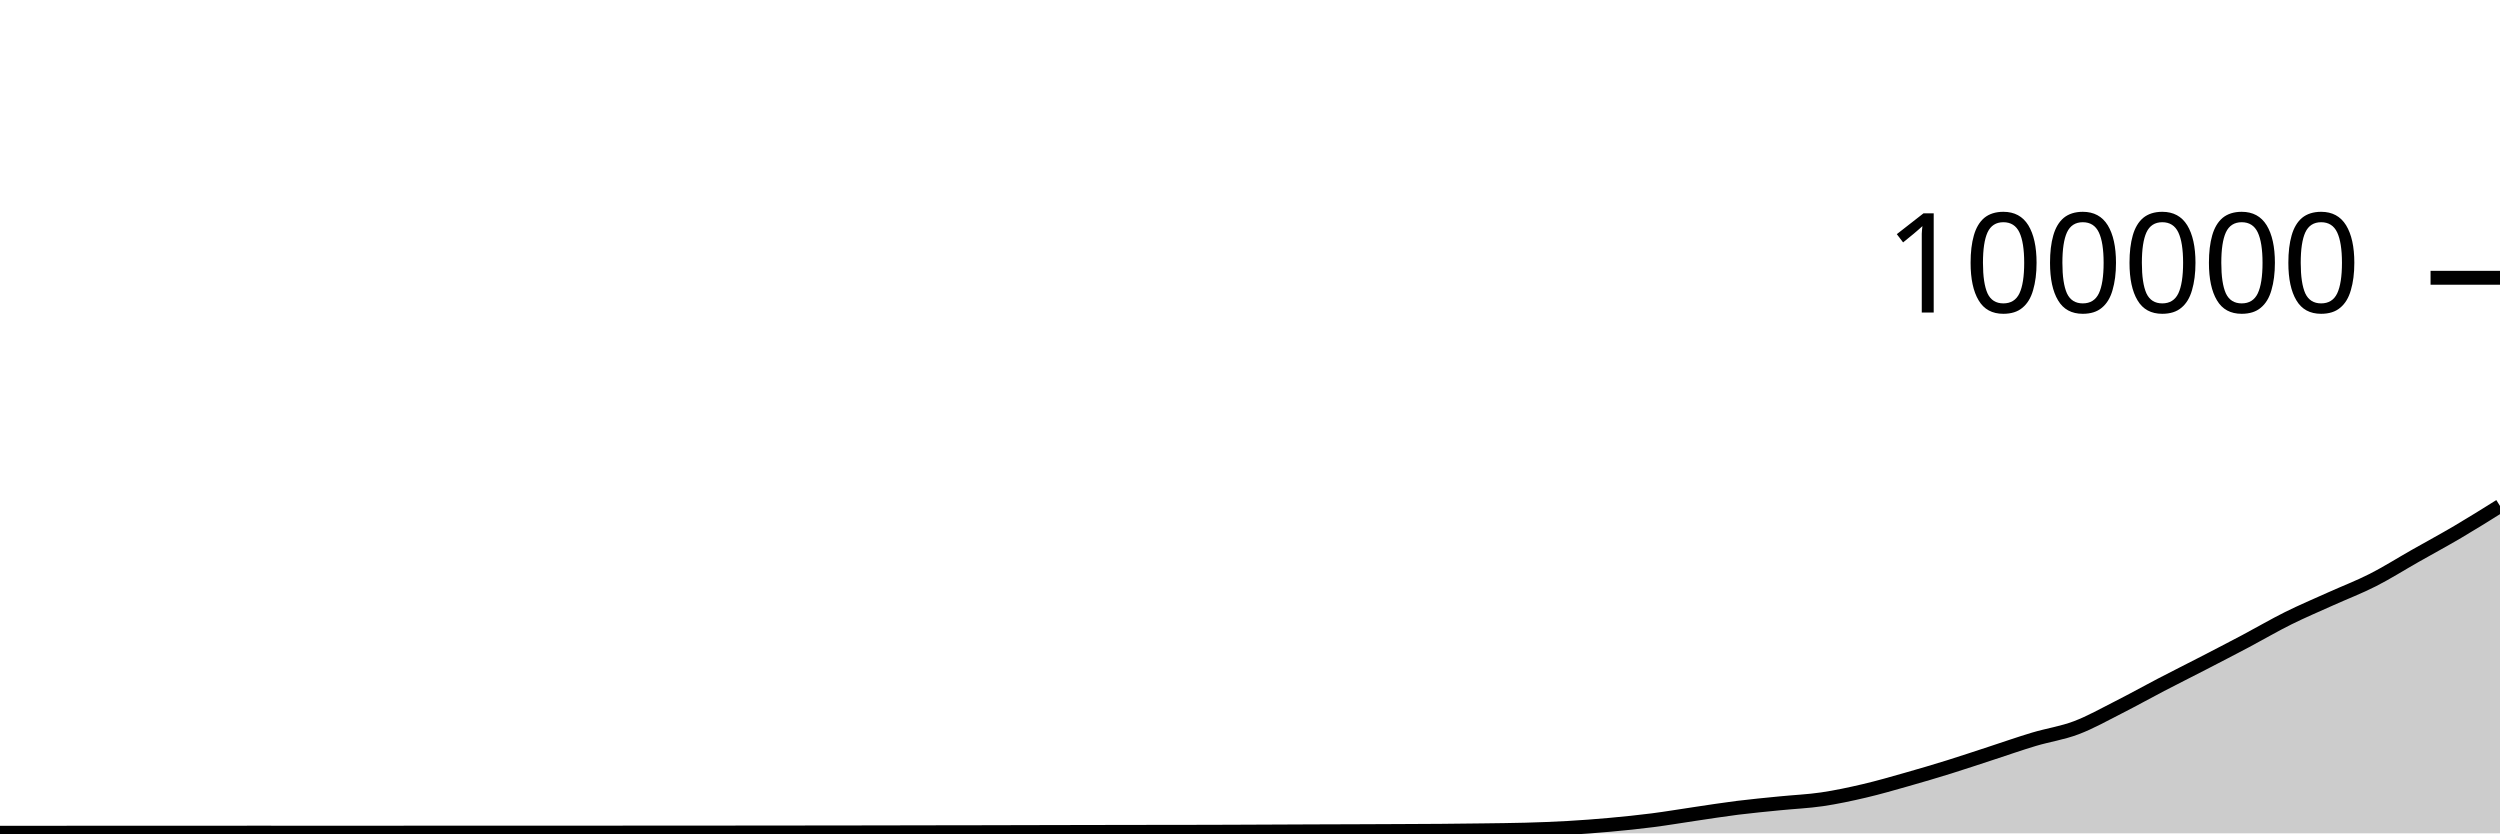
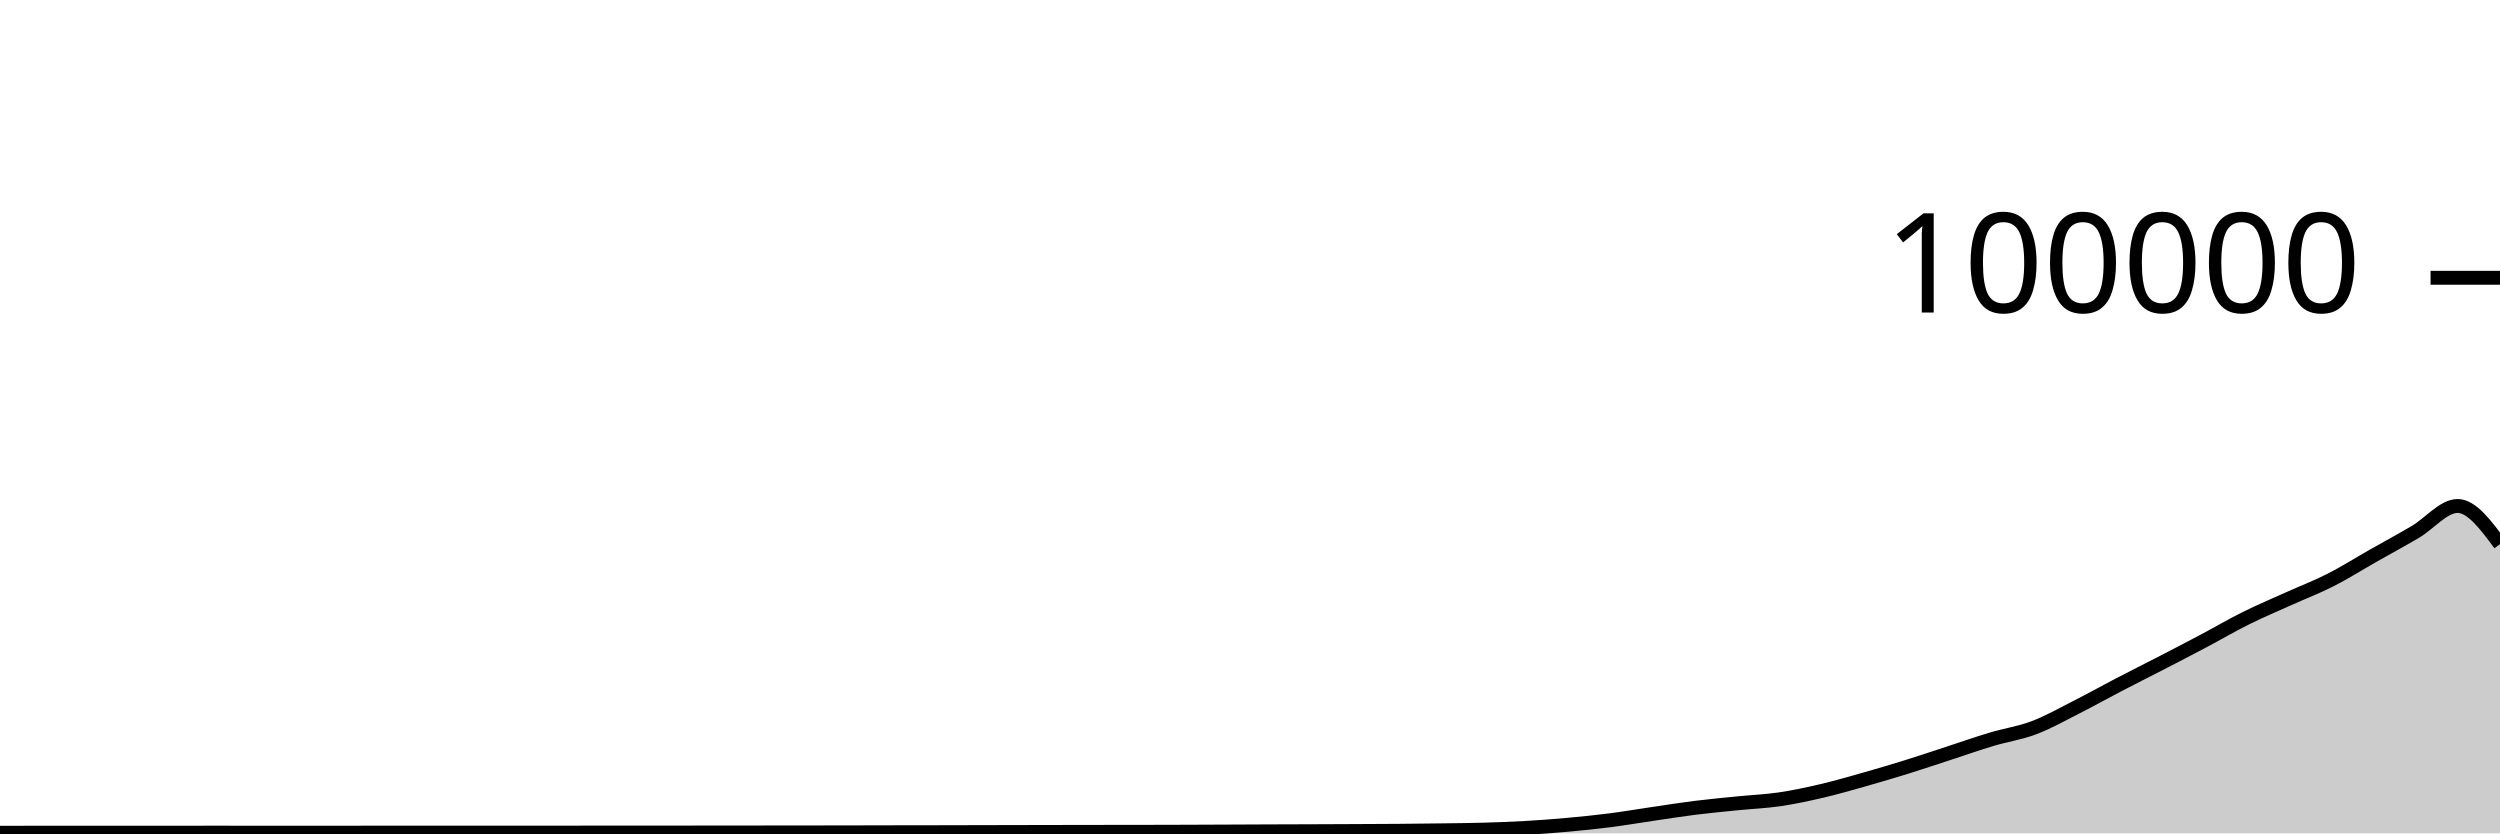
<svg xmlns="http://www.w3.org/2000/svg" viewBox="0 0 180 60">
  <g transform="translate(0,20)">
-     <path class="area" fill="rgba(0, 0, 0, 0.2)" d="M0,39.958C1.017,39.958,2.034,39.958,3.051,39.957C4.068,39.957,5.085,39.955,6.102,39.954C7.119,39.954,8.136,39.954,9.153,39.954C10.169,39.954,11.186,39.953,12.203,39.953C13.22,39.953,14.237,39.953,15.254,39.952C16.271,39.952,17.288,39.95,18.305,39.95C19.322,39.95,20.339,39.951,21.356,39.951C22.373,39.952,23.39,39.952,24.407,39.952C25.424,39.952,26.441,39.952,27.458,39.952C28.475,39.951,29.492,39.949,30.508,39.949C31.525,39.949,32.542,39.949,33.559,39.949C34.576,39.949,35.593,39.948,36.61,39.948C37.627,39.948,38.644,39.948,39.661,39.948C40.678,39.947,41.695,39.947,42.712,39.947C43.729,39.946,44.746,39.946,45.763,39.945C46.78,39.945,47.797,39.943,48.814,39.943C49.831,39.942,50.847,39.942,51.864,39.942C52.881,39.941,53.898,39.94,54.915,39.939C55.932,39.938,56.949,39.937,57.966,39.936C58.983,39.935,60,39.934,61.017,39.933C62.034,39.931,63.051,39.93,64.068,39.928C65.085,39.927,66.102,39.924,67.119,39.922C68.136,39.921,69.153,39.919,70.169,39.918C71.186,39.916,72.203,39.913,73.22,39.911C74.237,39.909,75.254,39.907,76.271,39.904C77.288,39.902,78.305,39.899,79.322,39.898C80.339,39.896,81.356,39.895,82.373,39.893C83.39,39.892,84.407,39.891,85.424,39.89C86.441,39.888,87.458,39.885,88.475,39.882C89.492,39.879,90.508,39.873,91.525,39.869C92.542,39.865,93.559,39.86,94.576,39.856C95.593,39.852,96.61,39.849,97.627,39.846C98.644,39.842,99.661,39.838,100.678,39.833C101.695,39.828,102.712,39.825,103.729,39.817C104.746,39.809,105.763,39.798,106.78,39.784C107.797,39.77,108.814,39.762,109.831,39.734C110.847,39.705,111.864,39.669,112.881,39.611C113.898,39.553,114.915,39.477,115.932,39.384C116.949,39.292,117.966,39.188,118.983,39.058C120,38.927,121.017,38.753,122.034,38.604C123.051,38.455,124.068,38.291,125.085,38.164C126.102,38.037,127.119,37.943,128.136,37.841C129.153,37.738,130.169,37.698,131.186,37.549C132.203,37.399,133.22,37.181,134.237,36.943C135.254,36.705,136.271,36.409,137.288,36.121C138.305,35.833,139.322,35.533,140.339,35.216C141.356,34.9,142.373,34.555,143.39,34.224C144.407,33.892,145.424,33.533,146.441,33.229C147.458,32.924,148.475,32.782,149.492,32.397C150.508,32.013,151.525,31.436,152.542,30.922C153.559,30.407,154.576,29.837,155.593,29.308C156.61,28.779,157.627,28.271,158.644,27.746C159.661,27.22,160.678,26.695,161.695,26.157C162.712,25.618,163.729,25.021,164.746,24.515C165.763,24.01,166.78,23.582,167.797,23.123C168.814,22.664,169.831,22.278,170.847,21.762C171.864,21.245,172.881,20.6,173.898,20.024C174.915,19.447,175.932,18.9,176.949,18.301C177.966,17.702,178.983,17.066,180,16.43L180,40C178.983,40,177.966,40,176.949,40C175.932,40,174.915,40,173.898,40C172.881,40,171.864,40,170.847,40C169.831,40,168.814,40,167.797,40C166.78,40,165.763,40,164.746,40C163.729,40,162.712,40,161.695,40C160.678,40,159.661,40,158.644,40C157.627,40,156.61,40,155.593,40C154.576,40,153.559,40,152.542,40C151.525,40,150.508,40,149.492,40C148.475,40,147.458,40,146.441,40C145.424,40,144.407,40,143.39,40C142.373,40,141.356,40,140.339,40C139.322,40,138.305,40,137.288,40C136.271,40,135.254,40,134.237,40C133.22,40,132.203,40,131.186,40C130.169,40,129.153,40,128.136,40C127.119,40,126.102,40,125.085,40C124.068,40,123.051,40,122.034,40C121.017,40,120,40,118.983,40C117.966,40,116.949,40,115.932,40C114.915,40,113.898,40,112.881,40C111.864,40,110.847,40,109.831,40C108.814,40,107.797,40,106.78,40C105.763,40,104.746,40,103.729,40C102.712,40,101.695,40,100.678,40C99.661,40,98.644,40,97.627,40C96.61,40,95.593,40,94.576,40C93.559,40,92.542,40,91.525,40C90.508,40,89.492,40,88.475,40C87.458,40,86.441,40,85.424,40C84.407,40,83.39,40,82.373,40C81.356,40,80.339,40,79.322,40C78.305,40,77.288,40,76.271,40C75.254,40,74.237,40,73.22,40C72.203,40,71.186,40,70.169,40C69.153,40,68.136,40,67.119,40C66.102,40,65.085,40,64.068,40C63.051,40,62.034,40,61.017,40C60,40,58.983,40,57.966,40C56.949,40,55.932,40,54.915,40C53.898,40,52.881,40,51.864,40C50.847,40,49.831,40,48.814,40C47.797,40,46.78,40,45.763,40C44.746,40,43.729,40,42.712,40C41.695,40,40.678,40,39.661,40C38.644,40,37.627,40,36.61,40C35.593,40,34.576,40,33.559,40C32.542,40,31.525,40,30.508,40C29.492,40,28.475,40,27.458,40C26.441,40,25.424,40,24.407,40C23.39,40,22.373,40,21.356,40C20.339,40,19.322,40,18.305,40C17.288,40,16.271,40,15.254,40C14.237,40,13.22,40,12.203,40C11.186,40,10.169,40,9.153,40C8.136,40,7.119,40,6.102,40C5.085,40,4.068,40,3.051,40C2.034,40,1.017,40,0,40Z" />
-     <path class="line" stroke="black" fill="none" d="M0,39.958C1.017,39.958,2.034,39.958,3.051,39.957C4.068,39.957,5.085,39.955,6.102,39.954C7.119,39.954,8.136,39.954,9.153,39.954C10.169,39.954,11.186,39.953,12.203,39.953C13.22,39.953,14.237,39.953,15.254,39.952C16.271,39.952,17.288,39.95,18.305,39.95C19.322,39.95,20.339,39.951,21.356,39.951C22.373,39.952,23.39,39.952,24.407,39.952C25.424,39.952,26.441,39.952,27.458,39.952C28.475,39.951,29.492,39.949,30.508,39.949C31.525,39.949,32.542,39.949,33.559,39.949C34.576,39.949,35.593,39.948,36.61,39.948C37.627,39.948,38.644,39.948,39.661,39.948C40.678,39.947,41.695,39.947,42.712,39.947C43.729,39.946,44.746,39.946,45.763,39.945C46.78,39.945,47.797,39.943,48.814,39.943C49.831,39.942,50.847,39.942,51.864,39.942C52.881,39.941,53.898,39.94,54.915,39.939C55.932,39.938,56.949,39.937,57.966,39.936C58.983,39.935,60,39.934,61.017,39.933C62.034,39.931,63.051,39.93,64.068,39.928C65.085,39.927,66.102,39.924,67.119,39.922C68.136,39.921,69.153,39.919,70.169,39.918C71.186,39.916,72.203,39.913,73.22,39.911C74.237,39.909,75.254,39.907,76.271,39.904C77.288,39.902,78.305,39.899,79.322,39.898C80.339,39.896,81.356,39.895,82.373,39.893C83.39,39.892,84.407,39.891,85.424,39.89C86.441,39.888,87.458,39.885,88.475,39.882C89.492,39.879,90.508,39.873,91.525,39.869C92.542,39.865,93.559,39.86,94.576,39.856C95.593,39.852,96.61,39.849,97.627,39.846C98.644,39.842,99.661,39.838,100.678,39.833C101.695,39.828,102.712,39.825,103.729,39.817C104.746,39.809,105.763,39.798,106.78,39.784C107.797,39.77,108.814,39.762,109.831,39.734C110.847,39.705,111.864,39.669,112.881,39.611C113.898,39.553,114.915,39.477,115.932,39.384C116.949,39.292,117.966,39.188,118.983,39.058C120,38.927,121.017,38.753,122.034,38.604C123.051,38.455,124.068,38.291,125.085,38.164C126.102,38.037,127.119,37.943,128.136,37.841C129.153,37.738,130.169,37.698,131.186,37.549C132.203,37.399,133.22,37.181,134.237,36.943C135.254,36.705,136.271,36.409,137.288,36.121C138.305,35.833,139.322,35.533,140.339,35.216C141.356,34.9,142.373,34.555,143.39,34.224C144.407,33.892,145.424,33.533,146.441,33.229C147.458,32.924,148.475,32.782,149.492,32.397C150.508,32.013,151.525,31.436,152.542,30.922C153.559,30.407,154.576,29.837,155.593,29.308C156.61,28.779,157.627,28.271,158.644,27.746C159.661,27.22,160.678,26.695,161.695,26.157C162.712,25.618,163.729,25.021,164.746,24.515C165.763,24.01,166.78,23.582,167.797,23.123C168.814,22.664,169.831,22.278,170.847,21.762C171.864,21.245,172.881,20.6,173.898,20.024C174.915,19.447,175.932,18.9,176.949,18.301C177.966,17.702,178.983,17.066,180,16.43" />
+     <path class="area" fill="rgba(0, 0, 0, 0.2)" d="M0,39.957C1.017,39.956,2.034,39.955,3.051,39.954C4.068,39.954,5.085,39.954,6.102,39.954C7.119,39.954,8.136,39.953,9.153,39.953C10.169,39.953,11.186,39.953,12.203,39.952C13.22,39.952,14.237,39.95,15.254,39.95C16.271,39.95,17.288,39.951,18.305,39.951C19.322,39.952,20.339,39.952,21.356,39.952C22.373,39.952,23.39,39.952,24.407,39.952C25.424,39.951,26.441,39.949,27.458,39.949C28.475,39.949,29.492,39.949,30.508,39.949C31.525,39.949,32.542,39.948,33.559,39.948C34.576,39.948,35.593,39.948,36.61,39.948C37.627,39.948,38.644,39.947,39.661,39.947C40.678,39.946,41.695,39.946,42.712,39.945C43.729,39.945,44.746,39.943,45.763,39.943C46.78,39.942,47.797,39.942,48.814,39.942C49.831,39.941,50.847,39.94,51.864,39.939C52.881,39.938,53.898,39.937,54.915,39.936C55.932,39.935,56.949,39.934,57.966,39.933C58.983,39.932,60,39.931,61.017,39.929C62.034,39.927,63.051,39.924,64.068,39.922C65.085,39.921,66.102,39.919,67.119,39.918C68.136,39.916,69.153,39.913,70.169,39.911C71.186,39.909,72.203,39.907,73.22,39.904C74.237,39.902,75.254,39.899,76.271,39.898C77.288,39.896,78.305,39.895,79.322,39.893C80.339,39.892,81.356,39.891,82.373,39.89C83.39,39.888,84.407,39.885,85.424,39.882C86.441,39.879,87.458,39.873,88.475,39.869C89.492,39.865,90.508,39.86,91.525,39.856C92.542,39.852,93.559,39.849,94.576,39.846C95.593,39.842,96.61,39.838,97.627,39.833C98.644,39.828,99.661,39.825,100.678,39.817C101.695,39.809,102.712,39.798,103.729,39.784C104.746,39.77,105.763,39.762,106.78,39.734C107.797,39.705,108.814,39.669,109.831,39.611C110.847,39.553,111.864,39.477,112.881,39.384C113.898,39.292,114.915,39.188,115.932,39.058C116.949,38.927,117.966,38.753,118.983,38.604C120,38.455,121.017,38.291,122.034,38.164C123.051,38.037,124.068,37.943,125.085,37.841C126.102,37.738,127.119,37.698,128.136,37.549C129.153,37.399,130.169,37.181,131.186,36.943C132.203,36.705,133.22,36.409,134.237,36.121C135.254,35.833,136.271,35.533,137.288,35.216C138.305,34.9,139.322,34.555,140.339,34.224C141.356,33.892,142.373,33.533,143.39,33.229C144.407,32.924,145.424,32.782,146.441,32.397C147.458,32.013,148.475,31.436,149.492,30.922C150.508,30.407,151.525,29.837,152.542,29.308C153.559,28.779,154.576,28.271,155.593,27.746C156.61,27.22,157.627,26.695,158.644,26.156C159.661,25.618,160.678,25.021,161.695,24.515C162.712,24.01,163.729,23.582,164.746,23.123C165.763,22.664,166.78,22.278,167.797,21.762C168.814,21.245,169.831,20.6,170.847,20.024C171.864,19.447,172.881,18.9,173.898,18.301C174.915,17.702,175.932,16.43,176.949,16.43C177.966,16.43,178.983,17.804,180,19.177L180,40C178.983,40,177.966,40,176.949,40C175.932,40,174.915,40,173.898,40C172.881,40,171.864,40,170.847,40C169.831,40,168.814,40,167.797,40C166.78,40,165.763,40,164.746,40C163.729,40,162.712,40,161.695,40C160.678,40,159.661,40,158.644,40C157.627,40,156.61,40,155.593,40C154.576,40,153.559,40,152.542,40C151.525,40,150.508,40,149.492,40C148.475,40,147.458,40,146.441,40C145.424,40,144.407,40,143.39,40C142.373,40,141.356,40,140.339,40C139.322,40,138.305,40,137.288,40C136.271,40,135.254,40,134.237,40C133.22,40,132.203,40,131.186,40C130.169,40,129.153,40,128.136,40C127.119,40,126.102,40,125.085,40C124.068,40,123.051,40,122.034,40C121.017,40,120,40,118.983,40C117.966,40,116.949,40,115.932,40C114.915,40,113.898,40,112.881,40C111.864,40,110.847,40,109.831,40C108.814,40,107.797,40,106.78,40C105.763,40,104.746,40,103.729,40C102.712,40,101.695,40,100.678,40C99.661,40,98.644,40,97.627,40C96.61,40,95.593,40,94.576,40C93.559,40,92.542,40,91.525,40C90.508,40,89.492,40,88.475,40C87.458,40,86.441,40,85.424,40C84.407,40,83.39,40,82.373,40C81.356,40,80.339,40,79.322,40C78.305,40,77.288,40,76.271,40C75.254,40,74.237,40,73.22,40C72.203,40,71.186,40,70.169,40C69.153,40,68.136,40,67.119,40C66.102,40,65.085,40,64.068,40C63.051,40,62.034,40,61.017,40C60,40,58.983,40,57.966,40C56.949,40,55.932,40,54.915,40C53.898,40,52.881,40,51.864,40C50.847,40,49.831,40,48.814,40C47.797,40,46.78,40,45.763,40C44.746,40,43.729,40,42.712,40C41.695,40,40.678,40,39.661,40C38.644,40,37.627,40,36.61,40C35.593,40,34.576,40,33.559,40C32.542,40,31.525,40,30.508,40C29.492,40,28.475,40,27.458,40C26.441,40,25.424,40,24.407,40C23.39,40,22.373,40,21.356,40C20.339,40,19.322,40,18.305,40C17.288,40,16.271,40,15.254,40C14.237,40,13.22,40,12.203,40C11.186,40,10.169,40,9.153,40C8.136,40,7.119,40,6.102,40C5.085,40,4.068,40,3.051,40C2.034,40,1.017,40,0,40Z" />
+     <path class="line" stroke="black" fill="none" d="M0,39.957C1.017,39.956,2.034,39.955,3.051,39.954C4.068,39.954,5.085,39.954,6.102,39.954C7.119,39.954,8.136,39.953,9.153,39.953C10.169,39.953,11.186,39.953,12.203,39.952C13.22,39.952,14.237,39.95,15.254,39.95C16.271,39.95,17.288,39.951,18.305,39.951C19.322,39.952,20.339,39.952,21.356,39.952C22.373,39.952,23.39,39.952,24.407,39.952C25.424,39.951,26.441,39.949,27.458,39.949C28.475,39.949,29.492,39.949,30.508,39.949C31.525,39.949,32.542,39.948,33.559,39.948C34.576,39.948,35.593,39.948,36.61,39.948C37.627,39.948,38.644,39.947,39.661,39.947C40.678,39.946,41.695,39.946,42.712,39.945C43.729,39.945,44.746,39.943,45.763,39.943C46.78,39.942,47.797,39.942,48.814,39.942C49.831,39.941,50.847,39.94,51.864,39.939C52.881,39.938,53.898,39.937,54.915,39.936C55.932,39.935,56.949,39.934,57.966,39.933C58.983,39.932,60,39.931,61.017,39.929C62.034,39.927,63.051,39.924,64.068,39.922C65.085,39.921,66.102,39.919,67.119,39.918C68.136,39.916,69.153,39.913,70.169,39.911C71.186,39.909,72.203,39.907,73.22,39.904C74.237,39.902,75.254,39.899,76.271,39.898C77.288,39.896,78.305,39.895,79.322,39.893C80.339,39.892,81.356,39.891,82.373,39.89C83.39,39.888,84.407,39.885,85.424,39.882C86.441,39.879,87.458,39.873,88.475,39.869C89.492,39.865,90.508,39.86,91.525,39.856C92.542,39.852,93.559,39.849,94.576,39.846C95.593,39.842,96.61,39.838,97.627,39.833C98.644,39.828,99.661,39.825,100.678,39.817C101.695,39.809,102.712,39.798,103.729,39.784C104.746,39.77,105.763,39.762,106.78,39.734C107.797,39.705,108.814,39.669,109.831,39.611C110.847,39.553,111.864,39.477,112.881,39.384C113.898,39.292,114.915,39.188,115.932,39.058C116.949,38.927,117.966,38.753,118.983,38.604C120,38.455,121.017,38.291,122.034,38.164C123.051,38.037,124.068,37.943,125.085,37.841C126.102,37.738,127.119,37.698,128.136,37.549C129.153,37.399,130.169,37.181,131.186,36.943C132.203,36.705,133.22,36.409,134.237,36.121C135.254,35.833,136.271,35.533,137.288,35.216C138.305,34.9,139.322,34.555,140.339,34.224C141.356,33.892,142.373,33.533,143.39,33.229C144.407,32.924,145.424,32.782,146.441,32.397C147.458,32.013,148.475,31.436,149.492,30.922C150.508,30.407,151.525,29.837,152.542,29.308C153.559,28.779,154.576,28.271,155.593,27.746C156.61,27.22,157.627,26.695,158.644,26.156C159.661,25.618,160.678,25.021,161.695,24.515C162.712,24.01,163.729,23.582,164.746,23.123C165.763,22.664,166.78,22.278,167.797,21.762C168.814,21.245,169.831,20.6,170.847,20.024C171.864,19.447,172.881,18.9,173.898,18.301C174.915,17.702,175.932,16.43,176.949,16.43C177.966,16.43,178.983,17.804,180,19.177" />
    <path class="axis-ceiling" stroke-width="1" stroke="black" fill="none" d="M175,0L180,0" />
    <text class="axis-ceiling-label" font-family="sans-serif" text-anchor="end" font-size="10px" x="170" y="2.5">100000</text>
  </g>
</svg>
